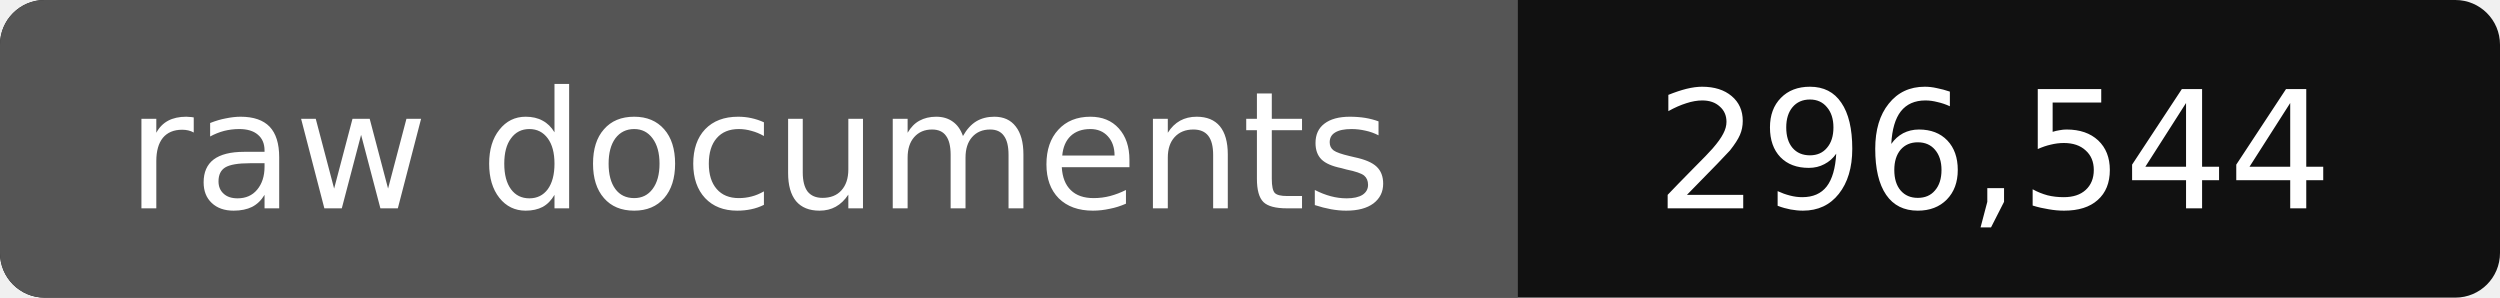
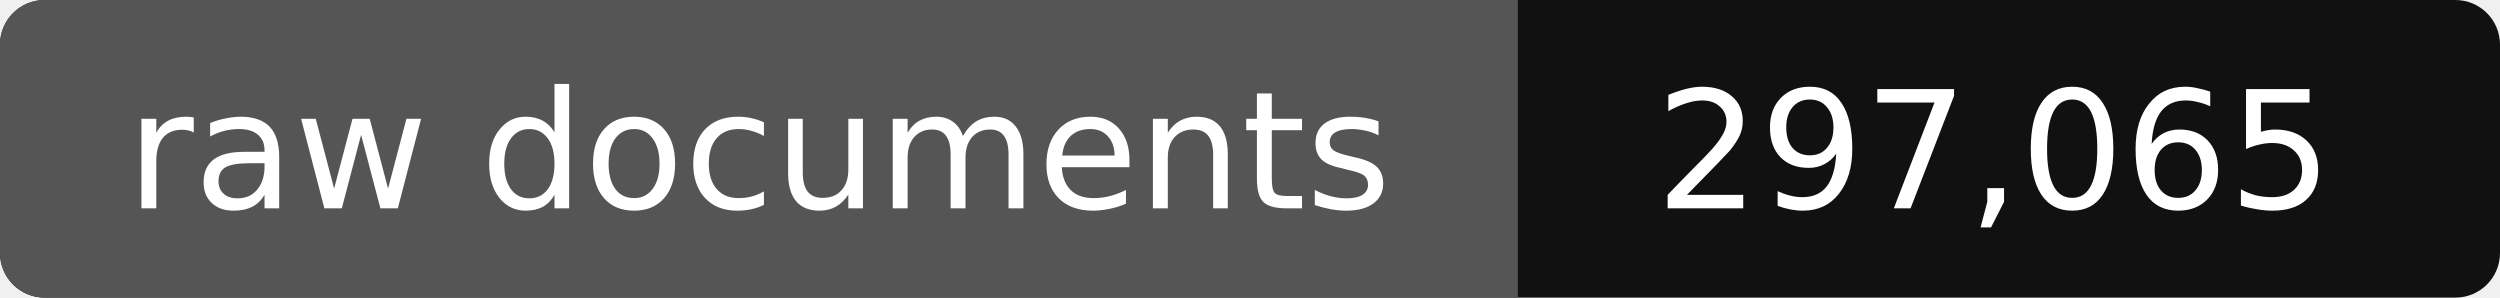
- <svg xmlns="http://www.w3.org/2000/svg" width="168" height="20" role="img" aria-label="raw documents: 296,544">
+ <svg xmlns="http://www.w3.org/2000/svg" width="168" height="20" role="img" aria-label="raw documents: 297,065">
  <rect width="168" height="20" rx="3" fill="#111" />
  <path fill="#555" d="M3 0h99v20H3a3 3 0 0 1-3-3V3a3 3 0 0 1 3-3z" />
  <g fill="#fff" text-anchor="middle" font-family="Verdana,DejaVu Sans,sans-serif" font-size="11">
    <text x="51" y="14">raw documents</text>
-     <text x="134" y="14">296,544</text>
+     <text x="134" y="14">297,065</text>
  </g>
</svg>
